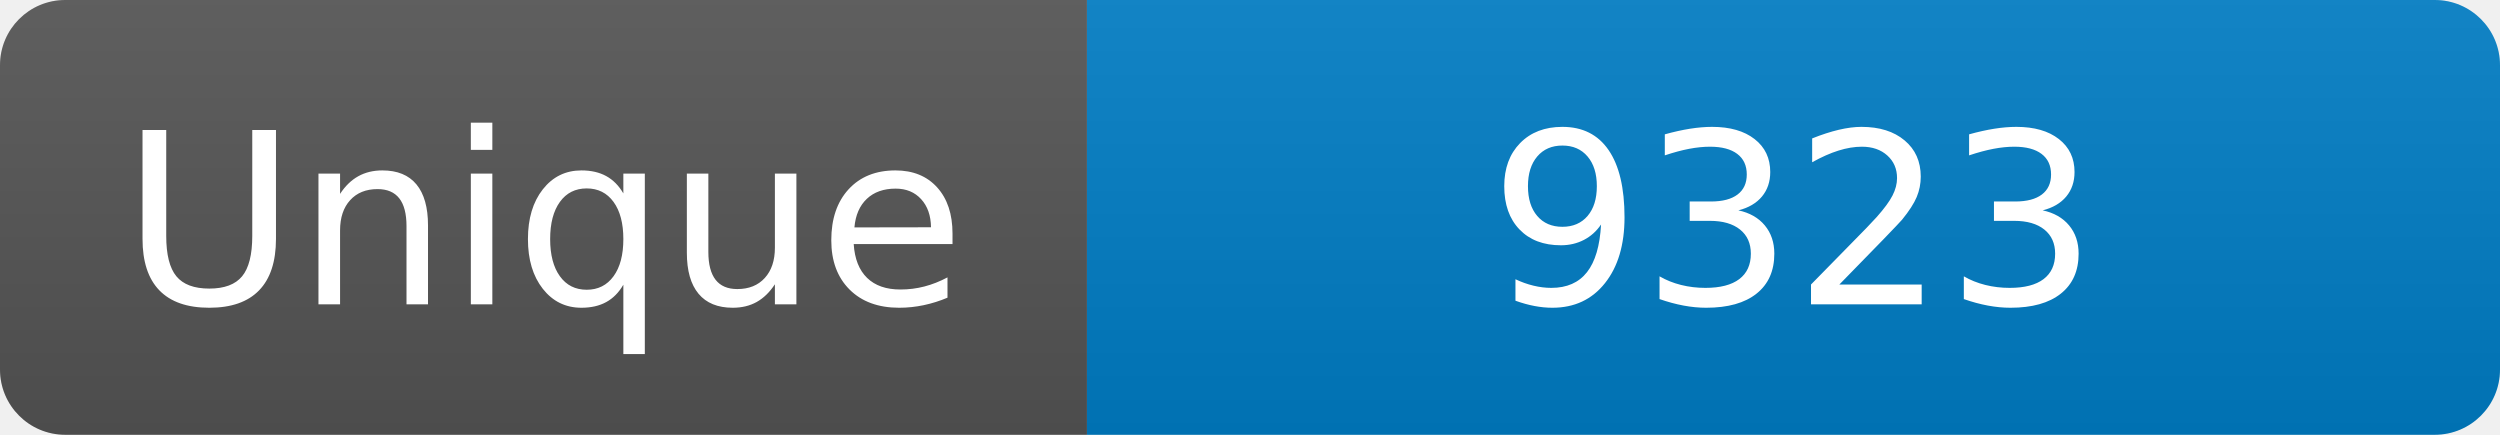
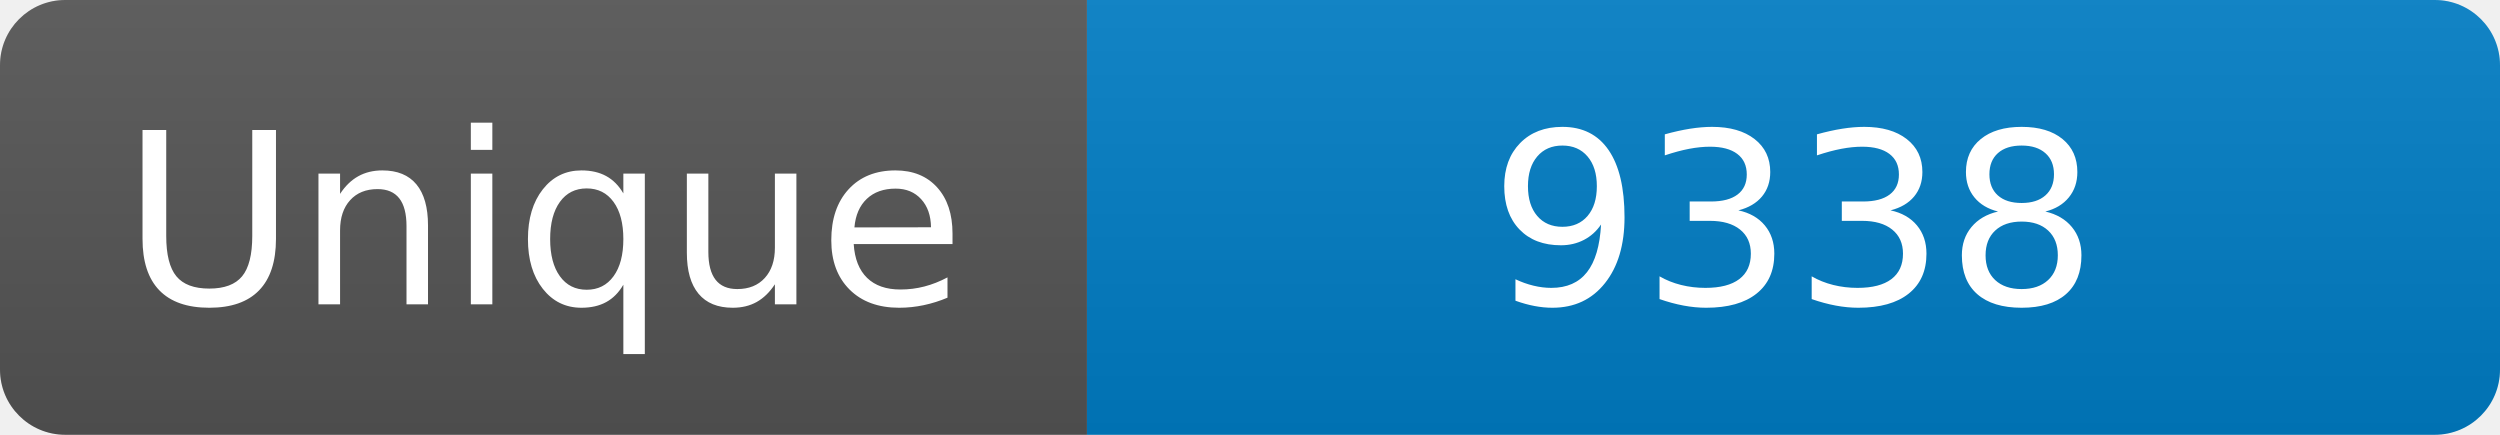
<svg xmlns="http://www.w3.org/2000/svg" width="115" height="20" role="img" aria-label="Maintained?: yes">
  <linearGradient id="s" x2="0" y2="100%">
    <stop offset="0" stop-color="#bbb" stop-opacity=".1" />
    <stop offset="1" stop-opacity=".1" />
  </linearGradient>
  <clipPath id="r">
    <rect width="115" height="20" rx="3" fill="#fff" />
  </clipPath>
  <g clip-path="url(#r)">
    <rect width="50" height="20" fill="#555" />
    <rect x="50" width="160" height="20" fill="#007ec6" />
    <rect width="115" height="20" fill="url(#s)" />
  </g>
  <g fill="#fff" text-anchor="middle" font-family="Verdana,Geneva,DejaVu Sans,sans-serif" font-size="110">
    <text x="250" y="140" transform="scale(.1)" fill="#fff">Unique</text>
-     <text x="825" y="140" transform="scale(.1)" fill="#fff">9323</text>
+     <text x="825" y="140" transform="scale(.1)" fill="#fff">9338</text>
  </g>
</svg>
